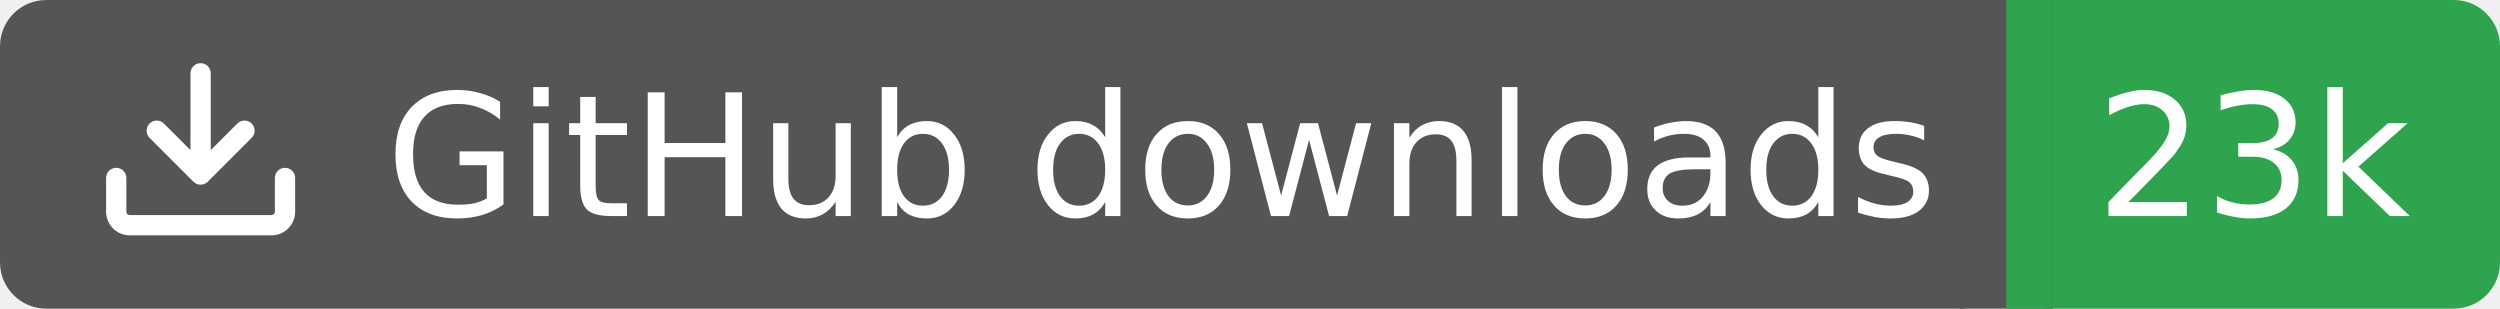
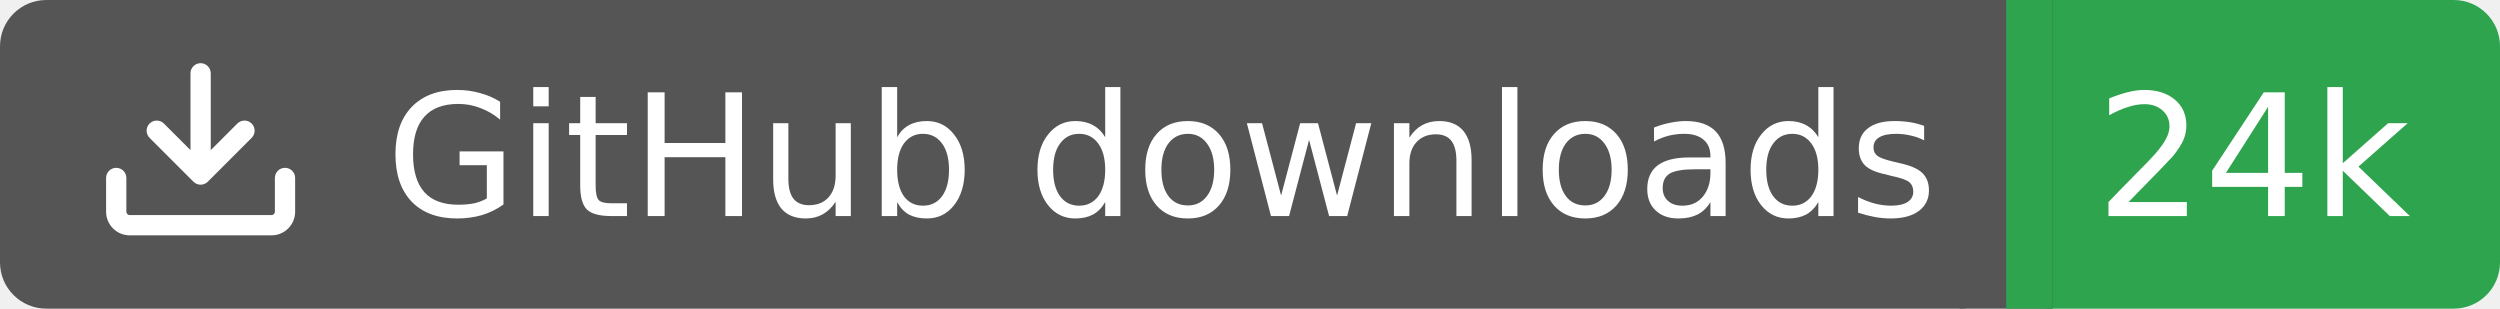
<svg xmlns="http://www.w3.org/2000/svg" width="162" height="20">
  <rect width="130" height="20" rx="3" fill="#555555" />
  <rect x="130" width="32" height="20" rx="3" fill="#2ea44f" />
  <rect x="127" width="6" height="20" fill="#555555" />
  <rect x="130" width="3" height="20" fill="#2ea44f" />
  <g transform="translate(6.0,3.0) scale(0.875)">
    <path d="M2.75 14A1.75 1.75 0 0 1 1 12.25v-2.5a.75.75 0 0 1 1.5 0v2.5c0 .138.112.25.25.25h10.5a.25.25 0 0 0 .25-.25v-2.5a.75.75 0 0 1 1.5 0v2.5A1.75 1.75 0 0 1 13.25 14ZM7.25 7.689V2a.75.75 0 0 1 1.5 0v5.689l1.97-1.969a.749.749 0 1 1 1.06 1.06l-3.25 3.25a.749.749 0 0 1-1.06 0L4.22 6.78a.749.749 0 1 1 1.06-1.06l1.97 1.969Z" fill="#fff" />
  </g>
  <text x="25" y="14.0" fill="#fff" font-family="Verdana,Geneva,DejaVu Sans,sans-serif" font-size="11" font-weight="normal" font-style="normal">GitHub downloads</text>
-   <text x="146" y="14.0" fill="#fff" font-family="Verdana,Geneva,DejaVu Sans,sans-serif" font-size="11" font-weight="normal" font-style="normal" text-anchor="middle">23k</text>
+   <text x="146" y="14.0" fill="#fff" font-family="Verdana,Geneva,DejaVu Sans,sans-serif" font-size="11" font-weight="normal" font-style="normal" text-anchor="middle">24k</text>
</svg>
